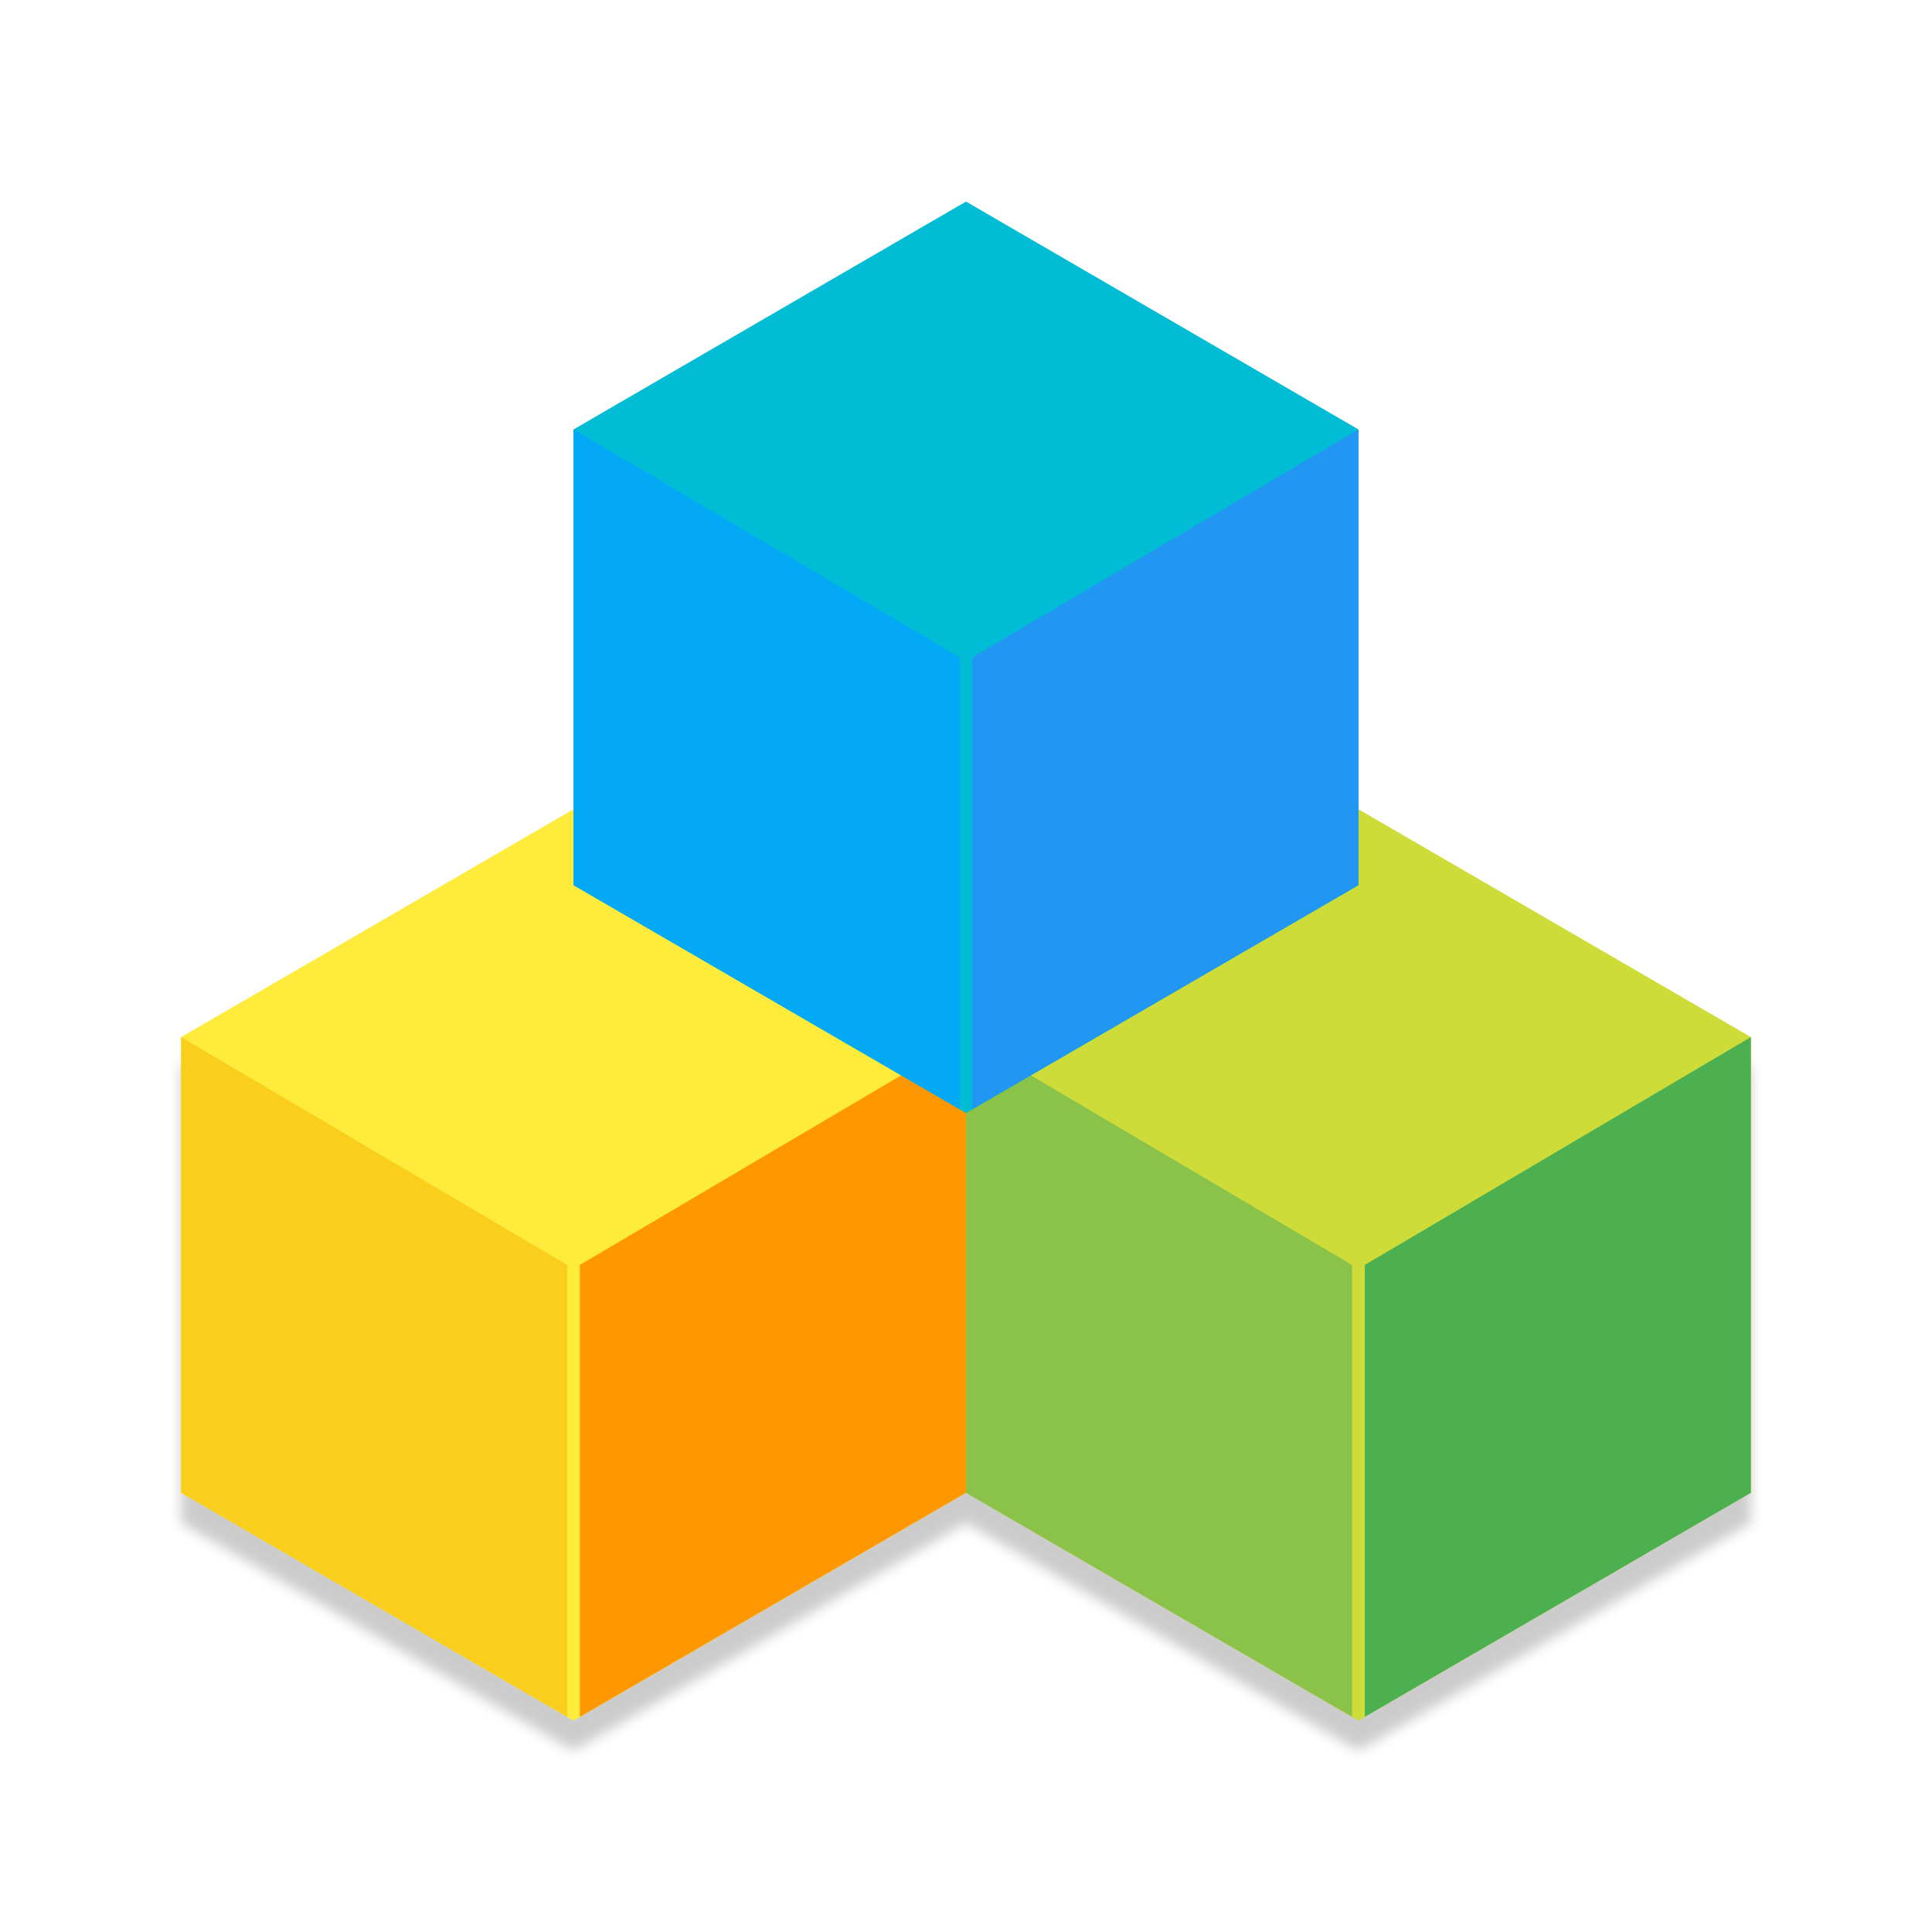
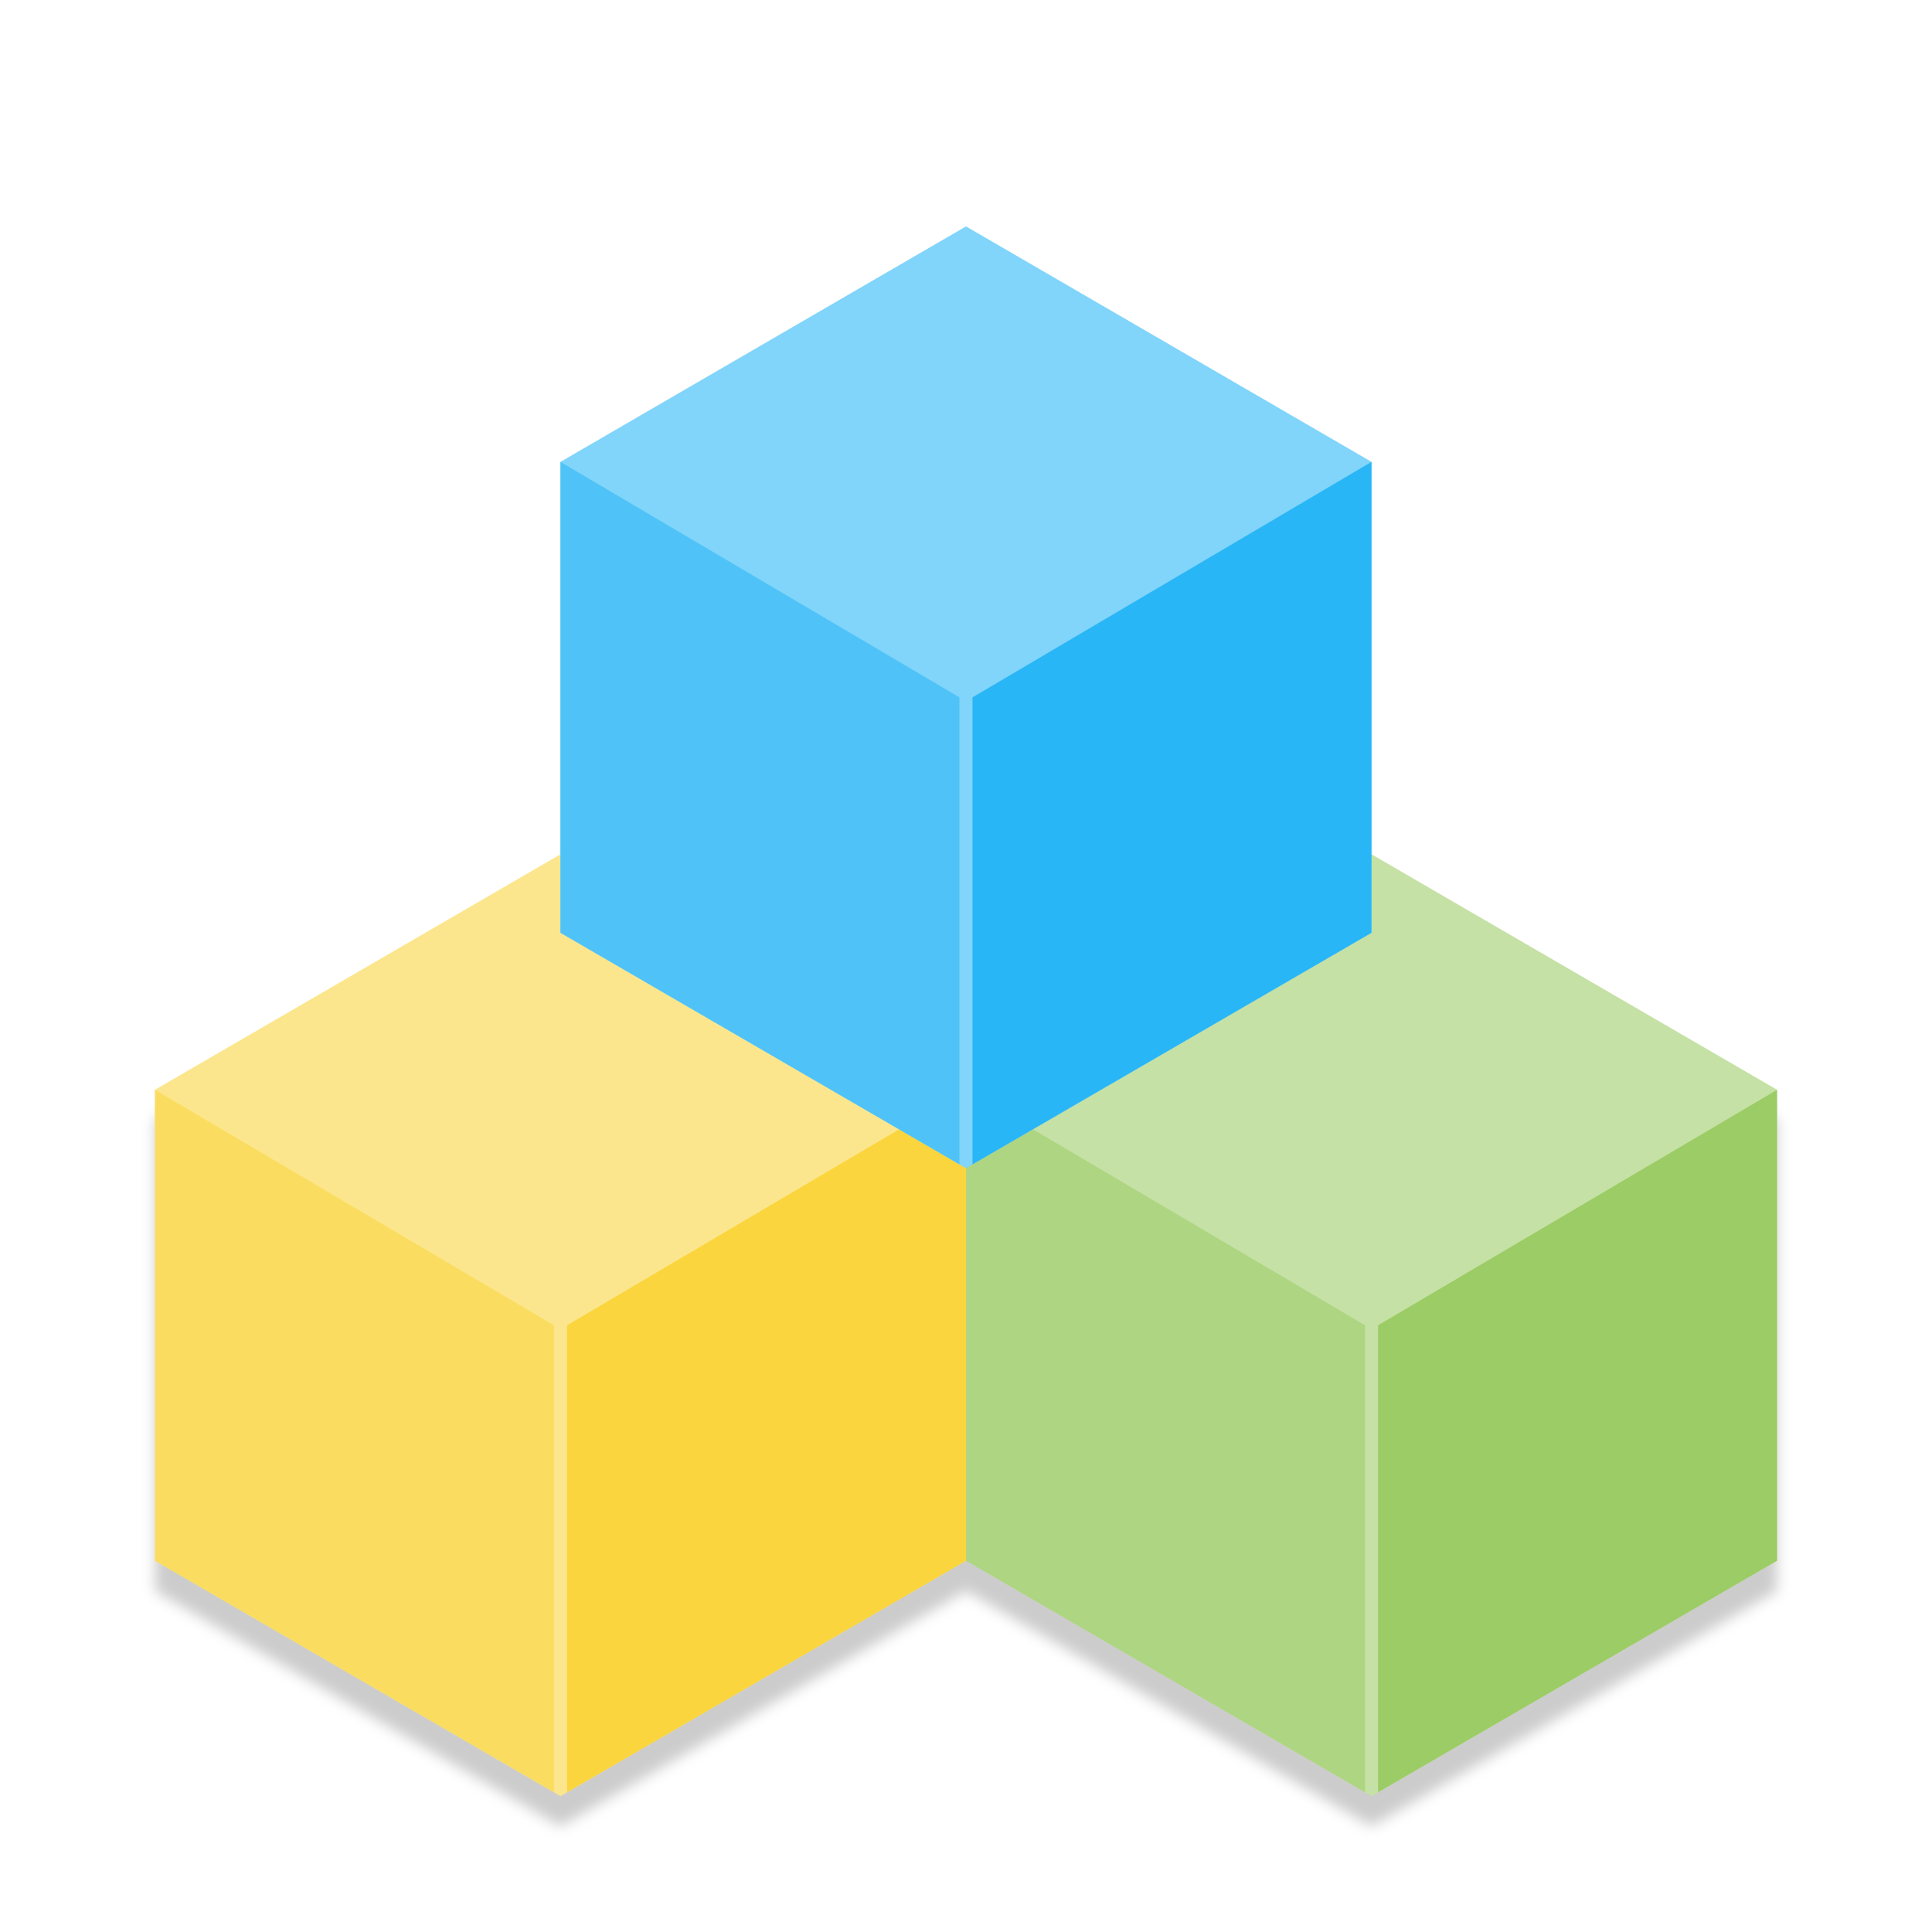
<svg xmlns="http://www.w3.org/2000/svg" width="128" height="128" viewBox="0 0 33.867 33.867" version="1.1" id="svg5652">
  <defs id="defs5646">
-     <filter style="color-interpolation-filters:sRGB" id="filter4543" x="-0.009" width="1.019" y="-0.016" height="1.033">
-       <feGaussianBlur stdDeviation="0.054" id="feGaussianBlur4545" />
+     <filter style="color-interpolation-filters:sRGB" id="filter894" x="-0.009" width="1.019" y="-0.016" height="1.033">
+       <feGaussianBlur stdDeviation="0.112" id="feGaussianBlur896" />
    </filter>
  </defs>
  <g id="layer1" transform="translate(0,-263.1333)">
-     <path id="55-4-6" style="opacity:0.2;fill:#000000;stroke:none;stroke-width:0.505;stroke-miterlimit:4;stroke-dasharray:none;stroke-opacity:1;filter:url(#filter4543)" d="m 11.906,295.412 -3.44,-1.997 v -3.994 l 3.44,-1.997 3.44,1.997 v 3.994 z m -6.879,0 -3.44,-1.997 v -3.994 l 3.44,-1.997 3.44,1.997 v 3.994 z" transform="matrix(2,0,0,2,0,-297)" />
-     <polygon points="684,124.708 648,187.061 576,187.061 540,124.708 576,62.354 648,62.354 " style="fill:#cddc39;stroke:none;stroke-width:9.138;stroke-miterlimit:4;stroke-dasharray:none;stroke-opacity:1" id="55-2" transform="matrix(0,0.1109543,-0.1103247,0,37.57083,217.4031)" />
-     <path style="fill:#8bc34a;stroke:none;stroke-width:0.496px;stroke-linecap:butt;stroke-linejoin:miter;stroke-opacity:1" d="m 16.933,289.301 6.768,3.928 v -7.922 l -6.768,-3.994 z" id="path6449-62-9" />
-     <path style="fill:#4caf50;stroke:none;stroke-width:0.496px;stroke-linecap:butt;stroke-linejoin:miter;stroke-opacity:1" d="m 30.692,289.301 -6.768,3.928 v -7.922 l 6.768,-3.994 z" id="path6449-62-7-3" />
-     <polygon points="540,124.708 576,62.354 648,62.354 684,124.708 648,187.061 576,187.061 " style="fill:#ffeb3b;stroke:none;stroke-width:9.138;stroke-miterlimit:4;stroke-dasharray:none;stroke-opacity:1" id="55-4" transform="matrix(0,0.1109543,-0.1103247,0,23.8125,217.4031)" />
-     <path style="fill:#f9ce1d;stroke:none;stroke-width:0.496px;stroke-linecap:butt;stroke-linejoin:miter;stroke-opacity:1" d="m 3.175,289.301 6.768,3.928 v -7.922 l -6.768,-3.994 z" id="path6449-62-78" />
-     <path style="fill:#ff9800;stroke:none;stroke-width:0.496px;stroke-linecap:butt;stroke-linejoin:miter;stroke-opacity:1" d="m 16.933,289.301 -6.768,3.928 v -7.922 l 6.768,-3.994 z" id="path6449-62-7-4" />
-     <polygon points="576,62.354 648,62.354 684,124.708 648,187.061 576,187.061 540,124.708 " style="fill:#00bcd4;stroke:none;stroke-width:9.138;stroke-miterlimit:4;stroke-dasharray:none;stroke-opacity:1" id="55" transform="matrix(0,0.1109543,-0.1103247,0,30.69167,206.7515)" />
-     <path style="fill:#03a9f4;stroke:none;stroke-width:0.496px;stroke-linecap:butt;stroke-linejoin:miter;stroke-opacity:1" d="m 10.054,278.65 6.768,3.928 v -7.922 l -6.768,-3.994 z" id="path6449-62" />
-     <path style="fill:#2196f3;stroke:none;stroke-width:0.496px;stroke-linecap:butt;stroke-linejoin:miter;stroke-opacity:1" d="m 23.813,278.65 -6.768,3.928 v -7.922 l 6.768,-3.994 z" id="path6449-62-7" />
+     <path id="55-4-6" style="opacity:0.2;fill:#000000;stroke:none;stroke-width:1.045;stroke-miterlimit:4;stroke-dasharray:none;stroke-opacity:1;filter:url(#filter894)" d="m 24.042,295.148 -7.108,-4.128 v -8.255 l 7.108,-4.128 7.108,4.128 v 8.255 z m -14.217,0 -7.108,-4.128 v -8.255 l 7.108,-4.128 7.108,4.128 v 8.255 z" />
+     <g id="g837" transform="matrix(2.066666,0,0,2.066666,-0.5644388,-315.3534)">
+       <polygon transform="matrix(0,0.05547715,-0.05516234,0,18.78542,257.2015)" id="55-2" style="fill:#c5e1a5;stroke:none;stroke-width:9.138;stroke-miterlimit:4;stroke-dasharray:none;stroke-opacity:1" points="576,187.061 540,124.708 576,62.354 648,62.354 684,124.708 648,187.061 " />
+       <path id="path6449-62-9" d="m 8.467,293.151 3.384,1.964 v -3.961 l -3.384,-1.997 z" style="fill:#aed581;stroke:none;stroke-width:0.248px;stroke-linecap:butt;stroke-linejoin:miter;stroke-opacity:1" />
+       <path id="path6449-62-7-3" d="m 15.346,293.151 -3.384,1.964 v -3.961 l 3.384,-1.997 z" style="fill:#9ccc65;stroke:none;stroke-width:0.248px;stroke-linecap:butt;stroke-linejoin:miter;stroke-opacity:1" />
+       <polygon transform="matrix(0,0.05547715,-0.05516234,0,11.90625,257.2015)" id="55-4" style="fill:#fce68d;stroke:none;stroke-width:9.138;stroke-miterlimit:4;stroke-dasharray:none;stroke-opacity:1" points="648,62.354 684,124.708 648,187.061 576,187.061 540,124.708 576,62.354 " />
+       <path id="path6449-62-78" d="m 1.588,293.151 3.384,1.964 v -3.961 l -3.384,-1.997 z" style="fill:#fadd60;stroke:none;stroke-width:0.248px;stroke-linecap:butt;stroke-linejoin:miter;stroke-opacity:1" />
+       <path id="path6449-62-7-4" d="m 8.467,293.151 -3.384,1.964 v -3.961 l 3.384,-1.997 z" style="fill:#fad53e;stroke:none;stroke-width:0.248px;stroke-linecap:butt;stroke-linejoin:miter;stroke-opacity:1" />
+       <polygon transform="matrix(0,0.05547715,-0.05516234,0,15.34584,251.8757)" id="55" style="fill:#81d4fa;stroke:none;stroke-width:9.138;stroke-miterlimit:4;stroke-dasharray:none;stroke-opacity:1" points="684,124.708 648,187.061 576,187.061 540,124.708 576,62.354 648,62.354 " />
+       <path id="path6449-62" d="m 5.027,287.825 3.384,1.964 v -3.961 l -3.384,-1.997 z" style="fill:#4fc3f7;stroke:none;stroke-width:0.248px;stroke-linecap:butt;stroke-linejoin:miter;stroke-opacity:1" />
+       <path id="path6449-62-7" d="m 11.906,287.825 -3.384,1.964 v -3.961 l 3.384,-1.997 z" style="fill:#29b6f6;stroke:none;stroke-width:0.248px;stroke-linecap:butt;stroke-linejoin:miter;stroke-opacity:1" />
+     </g>
  </g>
</svg>
